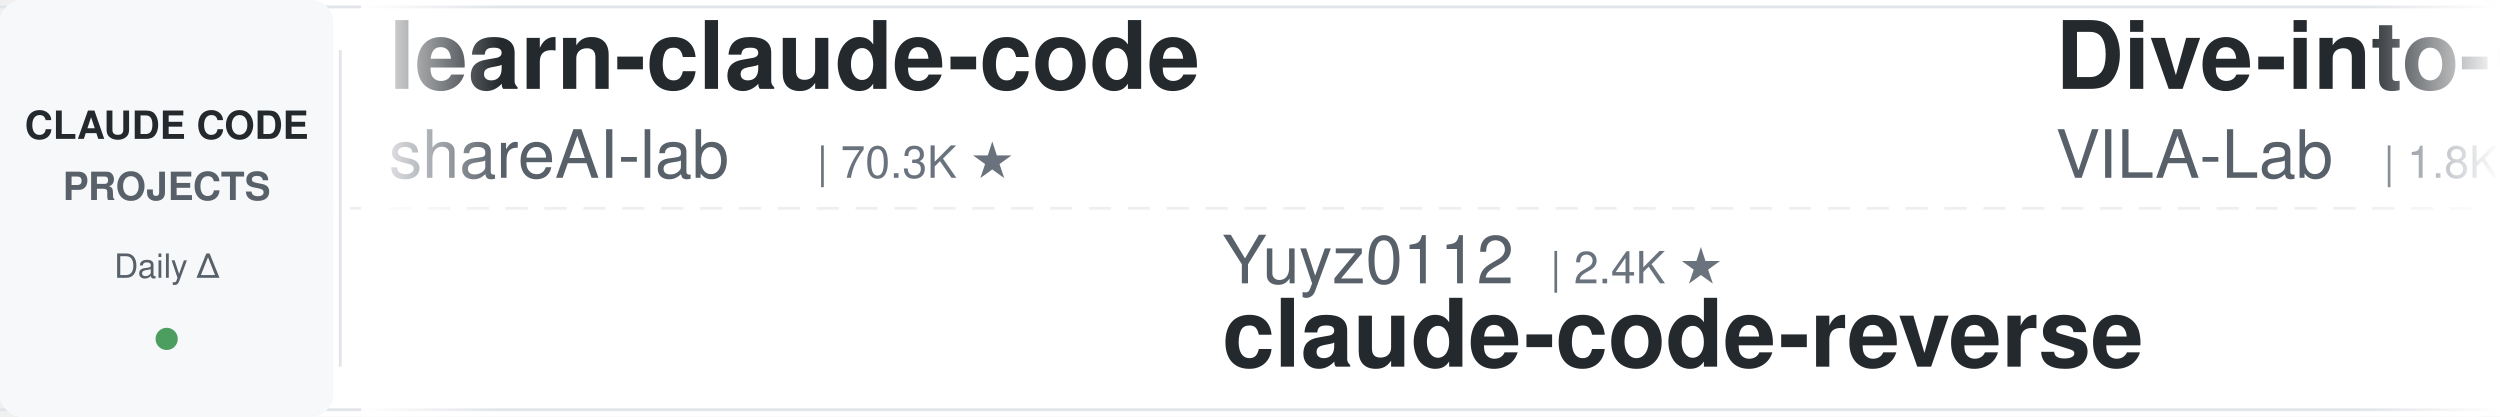
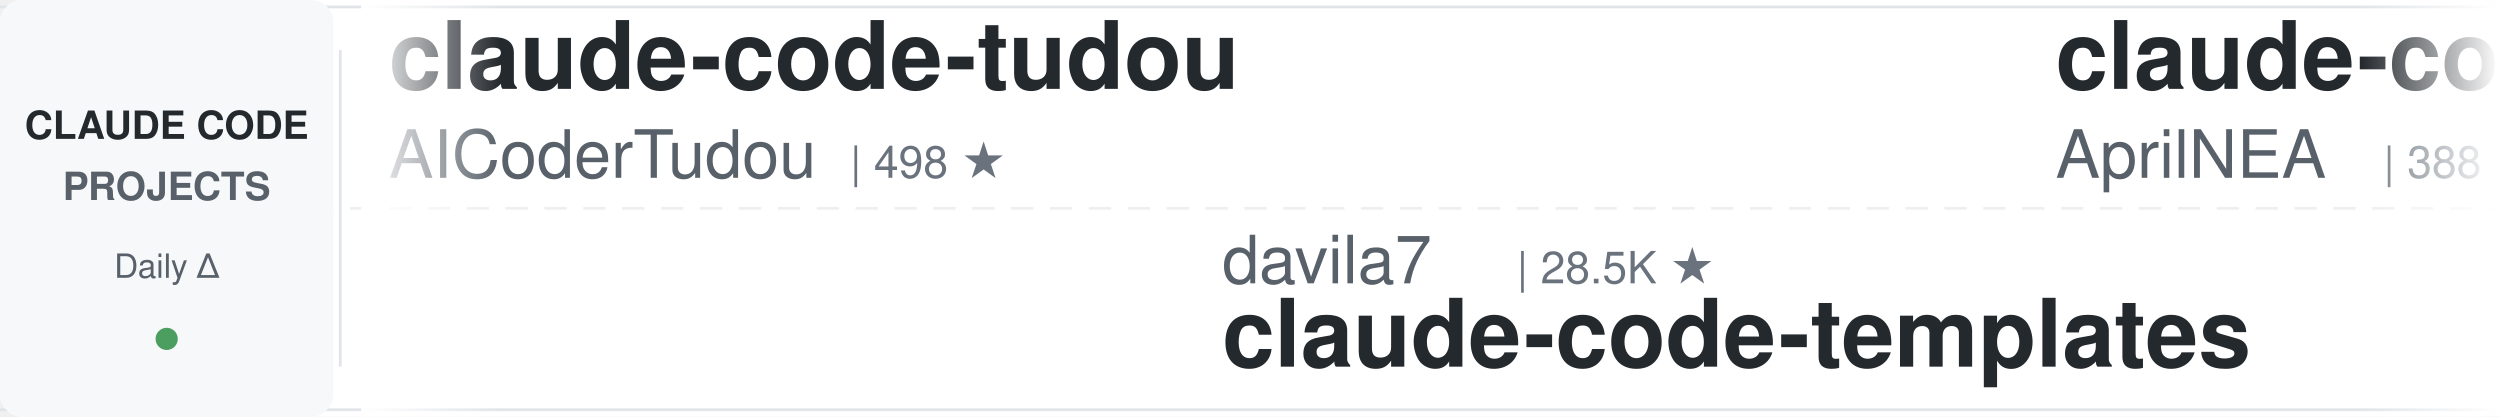
<svg xmlns="http://www.w3.org/2000/svg" width="900" height="150">
  <defs>
    <linearGradient id="leftFade" x1="0%" y1="0%" x2="100%" y2="0%">
      <stop offset="0%" style="stop-color:#ffffff;stop-opacity:1" />
      <stop offset="100%" style="stop-color:#ffffff;stop-opacity:0" />
    </linearGradient>
    <linearGradient id="rightFade" x1="0%" y1="0%" x2="100%" y2="0%">
      <stop offset="0%" style="stop-color:#ffffff;stop-opacity:0" />
      <stop offset="100%" style="stop-color:#ffffff;stop-opacity:1" />
    </linearGradient>
  </defs>
  <rect width="900" height="150" fill="#ffffff" rx="8" />
  <rect x="0" y="2" width="900" height="1" fill="#e1e4e8" />
  <rect x="0" y="147" width="900" height="1" fill="#e1e4e8" />
  <line x1="0" y1="75" x2="900" y2="75" stroke="#e1e4e8" stroke-width="1" stroke-dasharray="8 6" opacity="0.6" />
  <rect x="0" y="0" width="120" height="150" fill="#f6f8fa" rx="8" />
  <text x="60" y="50" font-family="-apple-system, BlinkMacSystemFont, 'Segoe UI', Helvetica, Arial, sans-serif" font-size="14" font-weight="600" fill="#24292e" text-anchor="middle">CLAUDE CODE</text>
  <text x="60" y="72" font-family="-apple-system, BlinkMacSystemFont, 'Segoe UI', Helvetica, Arial, sans-serif" font-size="14" font-weight="600" fill="#586069" text-anchor="middle">PROJECTS</text>
  <text x="60" y="100" font-family="-apple-system, BlinkMacSystemFont, 'Segoe UI', Helvetica, Arial, sans-serif" font-size="12" font-weight="500" fill="#586069" text-anchor="middle">Daily Δ</text>
  <circle cx="60" cy="122" r="4" fill="#22863a" opacity="0.8" />
  <rect x="122" y="18" width="1" height="114" fill="#e1e4e8" />
  <clipPath id="tickerClip">
    <rect x="130" y="0" width="770" height="150" />
  </clipPath>
  <g clip-path="url(#tickerClip)">
    <g id="tickerItems">
      <animateTransform attributeName="transform" attributeType="XML" type="translate" from="0 0" to="-3000 0" dur="54s" repeatCount="indefinite" />
      <g transform="translate(0, 0)">
-         <text x="140" y="32" font-family="-apple-system, BlinkMacSystemFont, 'Segoe UI', Helvetica, Arial, sans-serif" font-size="34" font-weight="600" fill="#24292e">learn-claude-code</text>
-         <text x="140" y="64" font-family="-apple-system, BlinkMacSystemFont, 'Segoe UI', Helvetica, Arial, sans-serif" font-size="24" font-weight="400" fill="#586069">shareAI-lab</text>
-         <text x="294" y="64" font-family="-apple-system, BlinkMacSystemFont, 'Segoe UI', Helvetica, Arial, sans-serif" font-size="16" font-weight="500" fill="#6a737d">| 70.3K ★</text>
+         <text x="140" y="32" font-family="-apple-system, BlinkMacSystemFont, 'Segoe UI', Helvetica, Arial, sans-serif" font-size="34" font-weight="600" fill="#24292e">claude-code-tudou</text>
+         <text x="140" y="64" font-family="-apple-system, BlinkMacSystemFont, 'Segoe UI', Helvetica, Arial, sans-serif" font-size="24" font-weight="400" fill="#586069">AICoderTudou</text>
+         <text x="306" y="64" font-family="-apple-system, BlinkMacSystemFont, 'Segoe UI', Helvetica, Arial, sans-serif" font-size="16" font-weight="500" fill="#6a737d">| 498 ★</text>
      </g>
      <g transform="translate(300, 0)">
-         <text x="140" y="102" font-family="-apple-system, BlinkMacSystemFont, 'Segoe UI', Helvetica, Arial, sans-serif" font-size="24" font-weight="400" fill="#586069">Yuyz0112</text>
-         <text x="258" y="102" font-family="-apple-system, BlinkMacSystemFont, 'Segoe UI', Helvetica, Arial, sans-serif" font-size="16" font-weight="500" fill="#6a737d">| 2.4K ★</text>
-         <text x="140" y="132" font-family="-apple-system, BlinkMacSystemFont, 'Segoe UI', Helvetica, Arial, sans-serif" font-size="34" font-weight="600" fill="#24292e">claude-code-reverse</text>
+         <text x="140" y="102" font-family="-apple-system, BlinkMacSystemFont, 'Segoe UI', Helvetica, Arial, sans-serif" font-size="24" font-weight="400" fill="#586069">davila7</text>
+         <text x="246" y="102" font-family="-apple-system, BlinkMacSystemFont, 'Segoe UI', Helvetica, Arial, sans-serif" font-size="16" font-weight="500" fill="#6a737d">| 28.5K ★</text>
+         <text x="140" y="132" font-family="-apple-system, BlinkMacSystemFont, 'Segoe UI', Helvetica, Arial, sans-serif" font-size="34" font-weight="600" fill="#24292e">claude-code-templates</text>
      </g>
      <g transform="translate(600, 0)">
-         <text x="140" y="32" font-family="-apple-system, BlinkMacSystemFont, 'Segoe UI', Helvetica, Arial, sans-serif" font-size="34" font-weight="600" fill="#24292e">Dive-into-Claude-Code</text>
-         <text x="140" y="64" font-family="-apple-system, BlinkMacSystemFont, 'Segoe UI', Helvetica, Arial, sans-serif" font-size="24" font-weight="400" fill="#586069">VILA-Lab</text>
-         <text x="258" y="64" font-family="-apple-system, BlinkMacSystemFont, 'Segoe UI', Helvetica, Arial, sans-serif" font-size="16" font-weight="500" fill="#6a737d">| 1.8K ★</text>
+         <text x="140" y="32" font-family="-apple-system, BlinkMacSystemFont, 'Segoe UI', Helvetica, Arial, sans-serif" font-size="34" font-weight="600" fill="#24292e">claude-code-source</text>
+         <text x="140" y="64" font-family="-apple-system, BlinkMacSystemFont, 'Segoe UI', Helvetica, Arial, sans-serif" font-size="24" font-weight="400" fill="#586069">AprilNEA</text>
+         <text x="258" y="64" font-family="-apple-system, BlinkMacSystemFont, 'Segoe UI', Helvetica, Arial, sans-serif" font-size="16" font-weight="500" fill="#6a737d">| 388 ★</text>
      </g>
      <g transform="translate(900, 0)">
-         <text x="140" y="102" font-family="-apple-system, BlinkMacSystemFont, 'Segoe UI', Helvetica, Arial, sans-serif" font-size="24" font-weight="400" fill="#586069">musistudio</text>
-         <text x="282" y="102" font-family="-apple-system, BlinkMacSystemFont, 'Segoe UI', Helvetica, Arial, sans-serif" font-size="16" font-weight="500" fill="#6a737d">| 35.7K ★</text>
-         <text x="140" y="132" font-family="-apple-system, BlinkMacSystemFont, 'Segoe UI', Helvetica, Arial, sans-serif" font-size="34" font-weight="600" fill="#24292e">claude-code-router</text>
+         <text x="140" y="102" font-family="-apple-system, BlinkMacSystemFont, 'Segoe UI', Helvetica, Arial, sans-serif" font-size="24" font-weight="400" fill="#586069">https-deeplearning-ai</text>
+         <text x="414" y="102" font-family="-apple-system, BlinkMacSystemFont, 'Segoe UI', Helvetica, Arial, sans-serif" font-size="16" font-weight="500" fill="#6a737d">| 534 ★</text>
+         <text x="140" y="132" font-family="-apple-system, BlinkMacSystemFont, 'Segoe UI', Helvetica, Arial, sans-serif" font-size="34" font-weight="600" fill="#24292e">sc-claude-code-files</text>
      </g>
      <g transform="translate(1200, 0)">
-         <text x="140" y="32" font-family="-apple-system, BlinkMacSystemFont, 'Segoe UI', Helvetica, Arial, sans-serif" font-size="34" font-weight="600" fill="#24292e">oh-my-claudecode</text>
-         <text x="140" y="64" font-family="-apple-system, BlinkMacSystemFont, 'Segoe UI', Helvetica, Arial, sans-serif" font-size="24" font-weight="400" fill="#586069">Yeachan-Heo</text>
-         <text x="294" y="64" font-family="-apple-system, BlinkMacSystemFont, 'Segoe UI', Helvetica, Arial, sans-serif" font-size="16" font-weight="500" fill="#6a737d">| 37.6K ★</text>
+         <text x="140" y="32" font-family="-apple-system, BlinkMacSystemFont, 'Segoe UI', Helvetica, Arial, sans-serif" font-size="34" font-weight="600" fill="#24292e">claude-code-my-workflow</text>
+         <text x="140" y="64" font-family="-apple-system, BlinkMacSystemFont, 'Segoe UI', Helvetica, Arial, sans-serif" font-size="24" font-weight="400" fill="#586069">pedrohcgs</text>
+         <text x="270" y="64" font-family="-apple-system, BlinkMacSystemFont, 'Segoe UI', Helvetica, Arial, sans-serif" font-size="16" font-weight="500" fill="#6a737d">| 1.4K ★</text>
      </g>
      <g transform="translate(1500, 0)">
-         <text x="140" y="102" font-family="-apple-system, BlinkMacSystemFont, 'Segoe UI', Helvetica, Arial, sans-serif" font-size="24" font-weight="400" fill="#586069">wanshuiyin</text>
-         <text x="282" y="102" font-family="-apple-system, BlinkMacSystemFont, 'Segoe UI', Helvetica, Arial, sans-serif" font-size="16" font-weight="500" fill="#6a737d">| 13.1K ★</text>
-         <text x="140" y="132" font-family="-apple-system, BlinkMacSystemFont, 'Segoe UI', Helvetica, Arial, sans-serif" font-size="34" font-weight="600" fill="#24292e">Auto-claude-code-researc...</text>
+         <text x="140" y="102" font-family="-apple-system, BlinkMacSystemFont, 'Segoe UI', Helvetica, Arial, sans-serif" font-size="24" font-weight="400" fill="#586069">luyao618</text>
+         <text x="258" y="102" font-family="-apple-system, BlinkMacSystemFont, 'Segoe UI', Helvetica, Arial, sans-serif" font-size="16" font-weight="500" fill="#6a737d">| 1.6K ★</text>
+         <text x="140" y="132" font-family="-apple-system, BlinkMacSystemFont, 'Segoe UI', Helvetica, Arial, sans-serif" font-size="34" font-weight="600" fill="#24292e">Claude-Code-Source-Study</text>
      </g>
      <g transform="translate(1800, 0)">
-         <text x="140" y="32" font-family="-apple-system, BlinkMacSystemFont, 'Segoe UI', Helvetica, Arial, sans-serif" font-size="34" font-weight="600" fill="#24292e">Claude-Code-Source-Study</text>
-         <text x="140" y="64" font-family="-apple-system, BlinkMacSystemFont, 'Segoe UI', Helvetica, Arial, sans-serif" font-size="24" font-weight="400" fill="#586069">luyao618</text>
-         <text x="258" y="64" font-family="-apple-system, BlinkMacSystemFont, 'Segoe UI', Helvetica, Arial, sans-serif" font-size="16" font-weight="500" fill="#6a737d">| 1.6K ★</text>
+         <text x="140" y="32" font-family="-apple-system, BlinkMacSystemFont, 'Segoe UI', Helvetica, Arial, sans-serif" font-size="34" font-weight="600" fill="#24292e">claude-code-source</text>
+         <text x="140" y="64" font-family="-apple-system, BlinkMacSystemFont, 'Segoe UI', Helvetica, Arial, sans-serif" font-size="24" font-weight="400" fill="#586069">JrCx7scC</text>
+         <text x="258" y="64" font-family="-apple-system, BlinkMacSystemFont, 'Segoe UI', Helvetica, Arial, sans-serif" font-size="16" font-weight="500" fill="#6a737d">| 371 ★</text>
      </g>
      <g transform="translate(2100, 0)">
-         <text x="140" y="102" font-family="-apple-system, BlinkMacSystemFont, 'Segoe UI', Helvetica, Arial, sans-serif" font-size="24" font-weight="400" fill="#586069">jeremylongshore</text>
-         <text x="342" y="102" font-family="-apple-system, BlinkMacSystemFont, 'Segoe UI', Helvetica, Arial, sans-serif" font-size="16" font-weight="500" fill="#6a737d">| 2.5K ★</text>
-         <text x="140" y="132" font-family="-apple-system, BlinkMacSystemFont, 'Segoe UI', Helvetica, Arial, sans-serif" font-size="34" font-weight="600" fill="#24292e">claude-code-plugins-plus...</text>
+         <text x="140" y="102" font-family="-apple-system, BlinkMacSystemFont, 'Segoe UI', Helvetica, Arial, sans-serif" font-size="24" font-weight="400" fill="#586069">1rgs</text>
+         <text x="210" y="102" font-family="-apple-system, BlinkMacSystemFont, 'Segoe UI', Helvetica, Arial, sans-serif" font-size="16" font-weight="500" fill="#6a737d">| 3.7K ★</text>
+         <text x="140" y="132" font-family="-apple-system, BlinkMacSystemFont, 'Segoe UI', Helvetica, Arial, sans-serif" font-size="34" font-weight="600" fill="#24292e">claude-code-proxy</text>
      </g>
      <g transform="translate(2400, 0)">
-         <text x="140" y="32" font-family="-apple-system, BlinkMacSystemFont, 'Segoe UI', Helvetica, Arial, sans-serif" font-size="34" font-weight="600" fill="#24292e">claude-code-settings</text>
-         <text x="140" y="64" font-family="-apple-system, BlinkMacSystemFont, 'Segoe UI', Helvetica, Arial, sans-serif" font-size="24" font-weight="400" fill="#586069">feiskyer</text>
-         <text x="258" y="64" font-family="-apple-system, BlinkMacSystemFont, 'Segoe UI', Helvetica, Arial, sans-serif" font-size="16" font-weight="500" fill="#6a737d">| 1.6K ★</text>
+         <text x="140" y="32" font-family="-apple-system, BlinkMacSystemFont, 'Segoe UI', Helvetica, Arial, sans-serif" font-size="34" font-weight="600" fill="#24292e">awesome-claude-code</text>
+         <text x="140" y="64" font-family="-apple-system, BlinkMacSystemFont, 'Segoe UI', Helvetica, Arial, sans-serif" font-size="24" font-weight="400" fill="#586069">jqueryscript</text>
+         <text x="306" y="64" font-family="-apple-system, BlinkMacSystemFont, 'Segoe UI', Helvetica, Arial, sans-serif" font-size="16" font-weight="500" fill="#6a737d">| 458 ★</text>
      </g>
      <g transform="translate(2700, 0)">
-         <text x="140" y="102" font-family="-apple-system, BlinkMacSystemFont, 'Segoe UI', Helvetica, Arial, sans-serif" font-size="24" font-weight="400" fill="#586069">AICoderTudou</text>
-         <text x="306" y="102" font-family="-apple-system, BlinkMacSystemFont, 'Segoe UI', Helvetica, Arial, sans-serif" font-size="16" font-weight="500" fill="#6a737d">| 498 ★</text>
-         <text x="140" y="132" font-family="-apple-system, BlinkMacSystemFont, 'Segoe UI', Helvetica, Arial, sans-serif" font-size="34" font-weight="600" fill="#24292e">claude-code-tudou</text>
+         <text x="140" y="102" font-family="-apple-system, BlinkMacSystemFont, 'Segoe UI', Helvetica, Arial, sans-serif" font-size="24" font-weight="400" fill="#586069">Yeachan-Heo</text>
+         <text x="294" y="102" font-family="-apple-system, BlinkMacSystemFont, 'Segoe UI', Helvetica, Arial, sans-serif" font-size="16" font-weight="500" fill="#6a737d">| 37.6K ★</text>
+         <text x="140" y="132" font-family="-apple-system, BlinkMacSystemFont, 'Segoe UI', Helvetica, Arial, sans-serif" font-size="34" font-weight="600" fill="#24292e">oh-my-claudecode</text>
      </g>
      <g transform="translate(3000, 0)">
-         <text x="140" y="32" font-family="-apple-system, BlinkMacSystemFont, 'Segoe UI', Helvetica, Arial, sans-serif" font-size="34" font-weight="600" fill="#24292e">learn-claude-code</text>
-         <text x="140" y="64" font-family="-apple-system, BlinkMacSystemFont, 'Segoe UI', Helvetica, Arial, sans-serif" font-size="24" font-weight="400" fill="#586069">shareAI-lab</text>
-         <text x="294" y="64" font-family="-apple-system, BlinkMacSystemFont, 'Segoe UI', Helvetica, Arial, sans-serif" font-size="16" font-weight="500" fill="#6a737d">| 70.3K ★</text>
+         <text x="140" y="32" font-family="-apple-system, BlinkMacSystemFont, 'Segoe UI', Helvetica, Arial, sans-serif" font-size="34" font-weight="600" fill="#24292e">claude-code-tudou</text>
+         <text x="140" y="64" font-family="-apple-system, BlinkMacSystemFont, 'Segoe UI', Helvetica, Arial, sans-serif" font-size="24" font-weight="400" fill="#586069">AICoderTudou</text>
+         <text x="306" y="64" font-family="-apple-system, BlinkMacSystemFont, 'Segoe UI', Helvetica, Arial, sans-serif" font-size="16" font-weight="500" fill="#6a737d">| 498 ★</text>
      </g>
      <g transform="translate(3300, 0)">
-         <text x="140" y="102" font-family="-apple-system, BlinkMacSystemFont, 'Segoe UI', Helvetica, Arial, sans-serif" font-size="24" font-weight="400" fill="#586069">Yuyz0112</text>
-         <text x="258" y="102" font-family="-apple-system, BlinkMacSystemFont, 'Segoe UI', Helvetica, Arial, sans-serif" font-size="16" font-weight="500" fill="#6a737d">| 2.4K ★</text>
-         <text x="140" y="132" font-family="-apple-system, BlinkMacSystemFont, 'Segoe UI', Helvetica, Arial, sans-serif" font-size="34" font-weight="600" fill="#24292e">claude-code-reverse</text>
+         <text x="140" y="102" font-family="-apple-system, BlinkMacSystemFont, 'Segoe UI', Helvetica, Arial, sans-serif" font-size="24" font-weight="400" fill="#586069">davila7</text>
+         <text x="246" y="102" font-family="-apple-system, BlinkMacSystemFont, 'Segoe UI', Helvetica, Arial, sans-serif" font-size="16" font-weight="500" fill="#6a737d">| 28.5K ★</text>
+         <text x="140" y="132" font-family="-apple-system, BlinkMacSystemFont, 'Segoe UI', Helvetica, Arial, sans-serif" font-size="34" font-weight="600" fill="#24292e">claude-code-templates</text>
      </g>
      <g transform="translate(3600, 0)">
-         <text x="140" y="32" font-family="-apple-system, BlinkMacSystemFont, 'Segoe UI', Helvetica, Arial, sans-serif" font-size="34" font-weight="600" fill="#24292e">Dive-into-Claude-Code</text>
-         <text x="140" y="64" font-family="-apple-system, BlinkMacSystemFont, 'Segoe UI', Helvetica, Arial, sans-serif" font-size="24" font-weight="400" fill="#586069">VILA-Lab</text>
-         <text x="258" y="64" font-family="-apple-system, BlinkMacSystemFont, 'Segoe UI', Helvetica, Arial, sans-serif" font-size="16" font-weight="500" fill="#6a737d">| 1.8K ★</text>
+         <text x="140" y="32" font-family="-apple-system, BlinkMacSystemFont, 'Segoe UI', Helvetica, Arial, sans-serif" font-size="34" font-weight="600" fill="#24292e">claude-code-source</text>
+         <text x="140" y="64" font-family="-apple-system, BlinkMacSystemFont, 'Segoe UI', Helvetica, Arial, sans-serif" font-size="24" font-weight="400" fill="#586069">AprilNEA</text>
+         <text x="258" y="64" font-family="-apple-system, BlinkMacSystemFont, 'Segoe UI', Helvetica, Arial, sans-serif" font-size="16" font-weight="500" fill="#6a737d">| 388 ★</text>
      </g>
      <g transform="translate(3900, 0)">
-         <text x="140" y="102" font-family="-apple-system, BlinkMacSystemFont, 'Segoe UI', Helvetica, Arial, sans-serif" font-size="24" font-weight="400" fill="#586069">musistudio</text>
-         <text x="282" y="102" font-family="-apple-system, BlinkMacSystemFont, 'Segoe UI', Helvetica, Arial, sans-serif" font-size="16" font-weight="500" fill="#6a737d">| 35.7K ★</text>
-         <text x="140" y="132" font-family="-apple-system, BlinkMacSystemFont, 'Segoe UI', Helvetica, Arial, sans-serif" font-size="34" font-weight="600" fill="#24292e">claude-code-router</text>
+         <text x="140" y="102" font-family="-apple-system, BlinkMacSystemFont, 'Segoe UI', Helvetica, Arial, sans-serif" font-size="24" font-weight="400" fill="#586069">https-deeplearning-ai</text>
+         <text x="414" y="102" font-family="-apple-system, BlinkMacSystemFont, 'Segoe UI', Helvetica, Arial, sans-serif" font-size="16" font-weight="500" fill="#6a737d">| 534 ★</text>
+         <text x="140" y="132" font-family="-apple-system, BlinkMacSystemFont, 'Segoe UI', Helvetica, Arial, sans-serif" font-size="34" font-weight="600" fill="#24292e">sc-claude-code-files</text>
      </g>
    </g>
  </g>
  <rect x="130" y="0" width="50" height="150" fill="url(#leftFade)" />
  <rect x="850" y="0" width="50" height="150" fill="url(#rightFade)" />
</svg>
